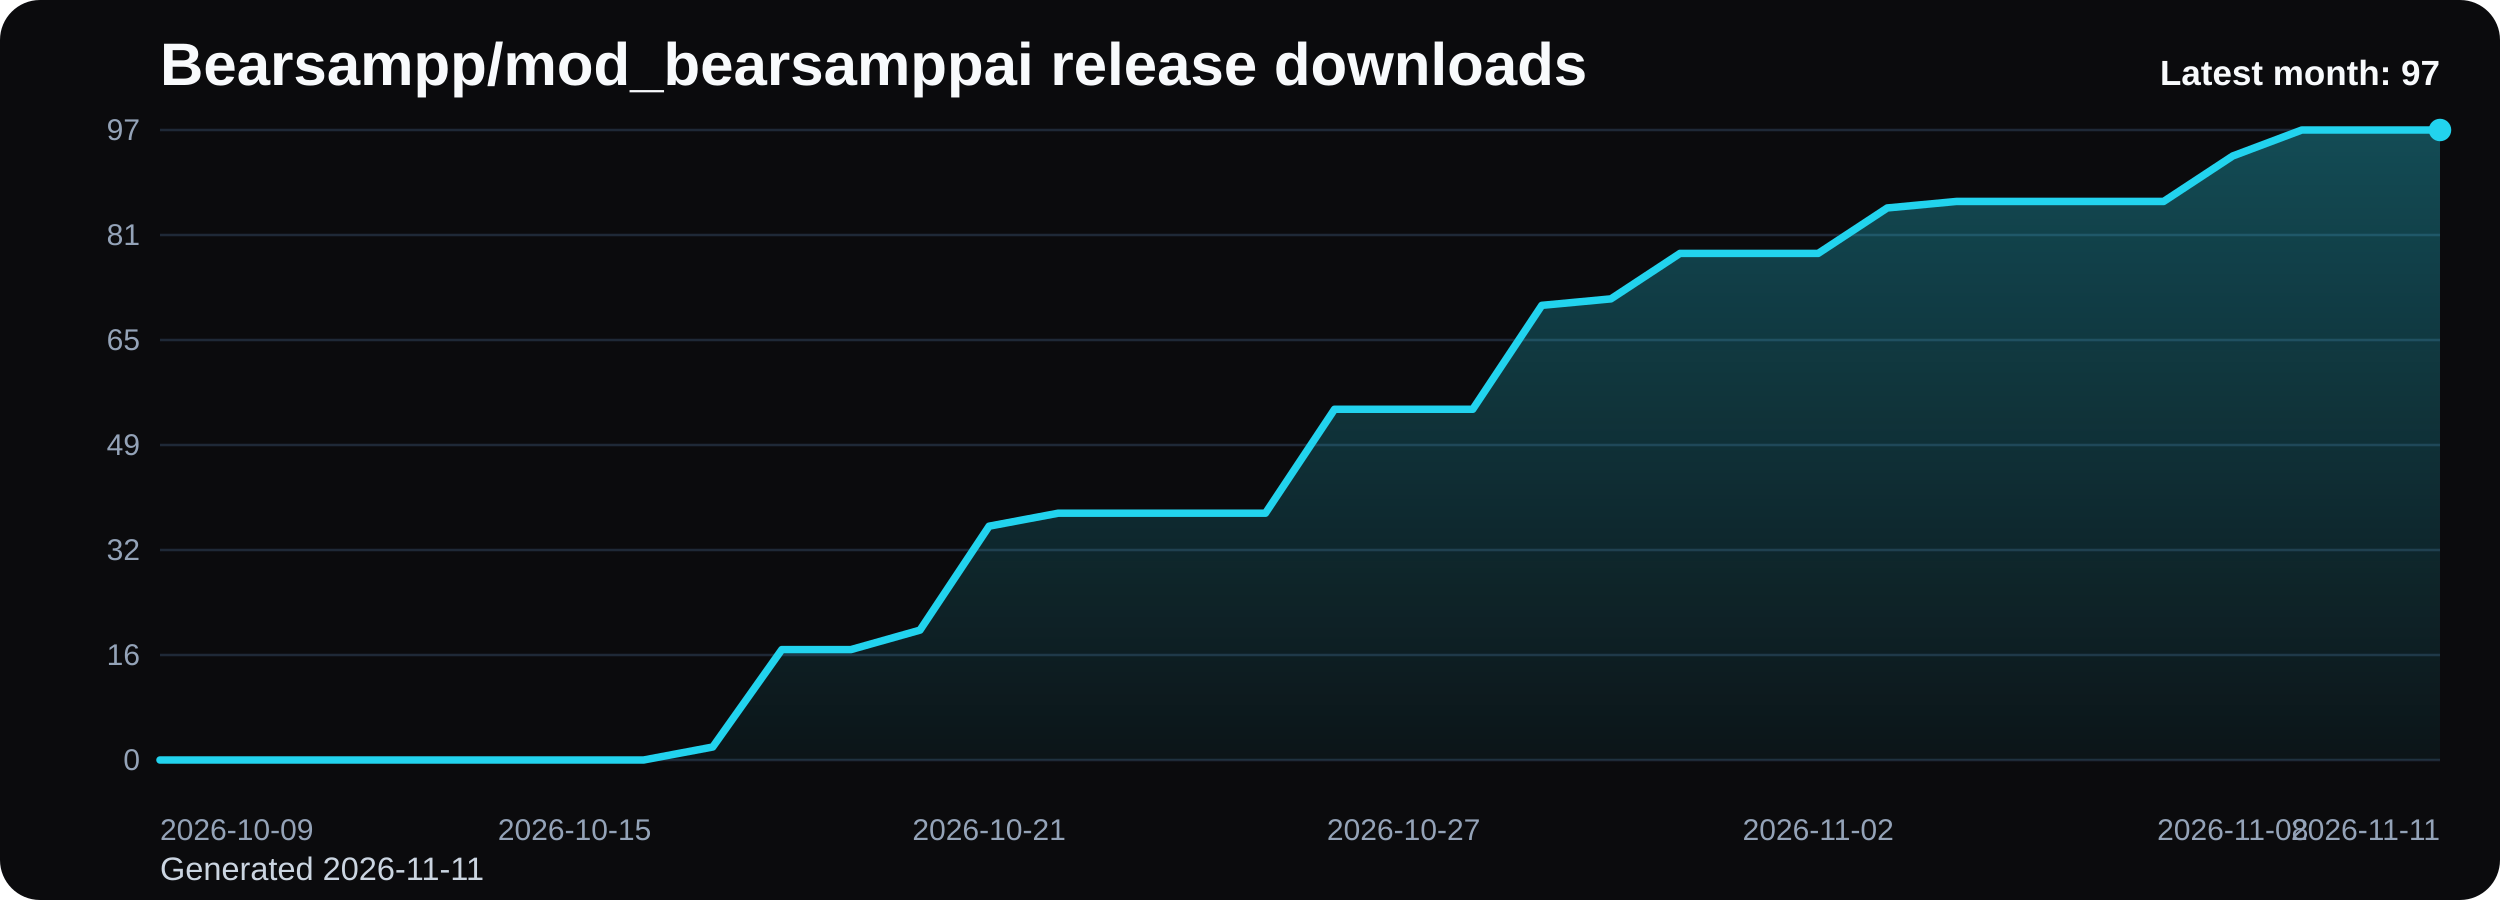
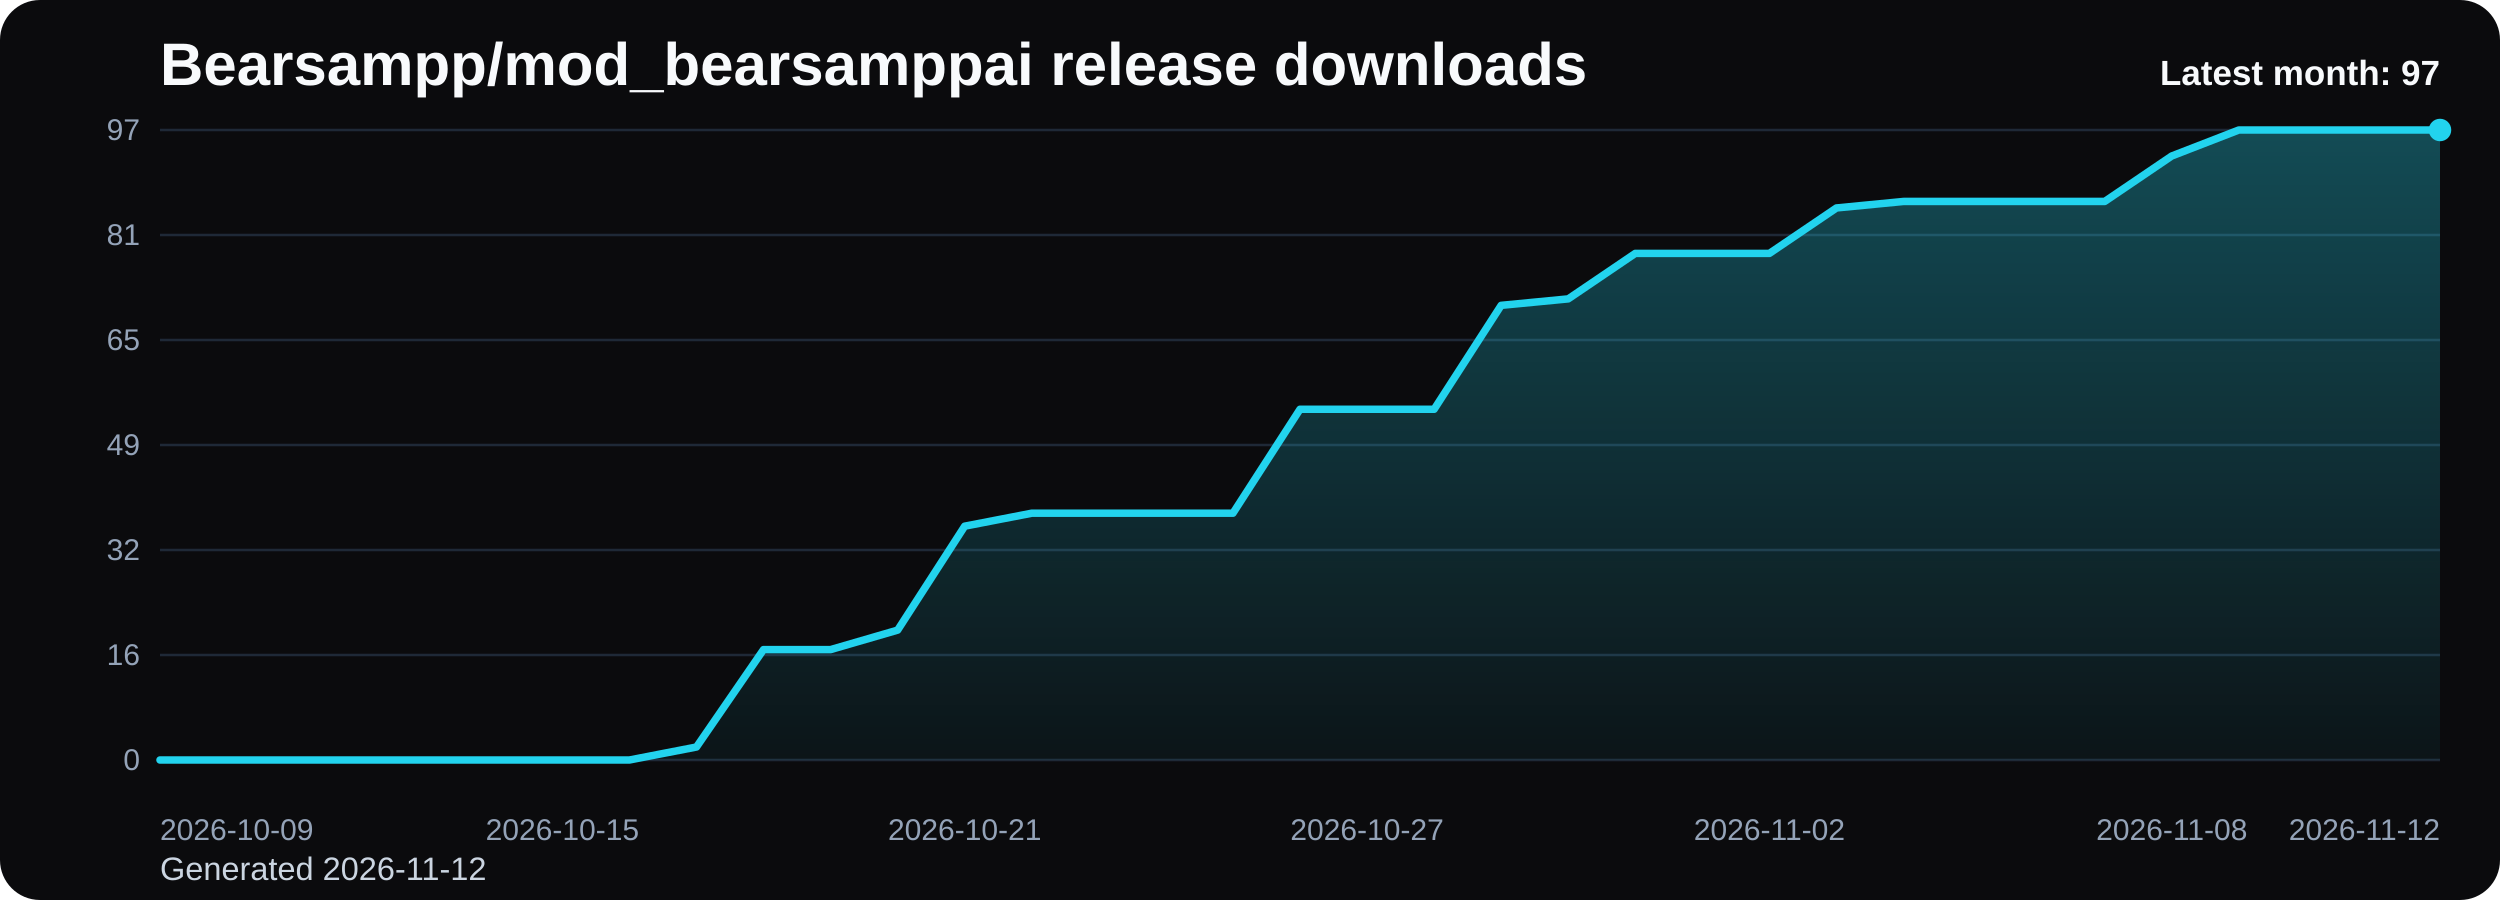
<svg xmlns="http://www.w3.org/2000/svg" viewBox="0 0 1000 360" role="img" aria-label="Bearsampp/mod_bearsamppai release downloads chart">
  <defs>
    <linearGradient id="fill-monthly-black" x1="0" y1="0" x2="0" y2="1">
      <stop offset="0%" stop-color="#22d3ee" stop-opacity="0.32" />
      <stop offset="100%" stop-color="#22d3ee" stop-opacity="0.05" />
    </linearGradient>
    <style>
      .bg { fill: #0b0b0d; }
      .title { font: 700 24px Arial, sans-serif; fill: #f8fafc; }
      .sub { font: 400 13px Arial, sans-serif; fill: #cbd5e1; }
      .grid { stroke: #1f2937; stroke-width: 1; }
      .axis { font: 400 12px Arial, sans-serif; fill: #94a3b8; }
      .line { fill: none; stroke: #22d3ee; stroke-width: 3; stroke-linecap: round; stroke-linejoin: round; }
      .dot { fill: #22d3ee; }
      .value { font: 600 11px Arial, sans-serif; fill: #cbd5e1; }
      .latest { font: 700 14px Arial, sans-serif; fill: #f8fafc; }
    </style>
  </defs>
  <rect class="bg" x="0" y="0" width="1000" height="360" rx="16" />
  <text class="title" x="64" y="34">Bearsampp/mod_bearsamppai release downloads</text>
-   <text class="sub" x="64" y="352">Generated 2026-11-11</text>
+   <text class="sub" x="64" y="352">Generated 2026-11-12</text>
  <line x1="64" y1="52.00" x2="976" y2="52.00" class="grid" />
  <text x="56" y="56.00" text-anchor="end" class="axis">97</text>
  <line x1="64" y1="94.00" x2="976" y2="94.00" class="grid" />
  <text x="56" y="98.00" text-anchor="end" class="axis">81</text>
  <line x1="64" y1="136.00" x2="976" y2="136.00" class="grid" />
  <text x="56" y="140.00" text-anchor="end" class="axis">65</text>
  <line x1="64" y1="178.00" x2="976" y2="178.00" class="grid" />
  <text x="56" y="182.00" text-anchor="end" class="axis">49</text>
  <line x1="64" y1="220.00" x2="976" y2="220.00" class="grid" />
  <text x="56" y="224.00" text-anchor="end" class="axis">32</text>
  <line x1="64" y1="262.00" x2="976" y2="262.00" class="grid" />
  <text x="56" y="266.00" text-anchor="end" class="axis">16</text>
  <line x1="64" y1="304.00" x2="976" y2="304.00" class="grid" />
  <text x="56" y="308.00" text-anchor="end" class="axis">0</text>
-   <path d="M 64.00 304 L 64.00 304.00 L 91.64 304.00 L 119.27 304.00 L 146.91 304.00 L 174.55 304.00 L 202.18 304.00 L 229.82 304.00 L 257.45 304.00 L 285.09 298.80 L 312.73 259.84 L 340.36 259.84 L 368.00 252.04 L 395.64 210.47 L 423.27 205.28 L 450.91 205.28 L 478.55 205.28 L 506.18 205.28 L 533.82 163.71 L 561.45 163.71 L 589.09 163.71 L 616.73 122.14 L 644.36 119.55 L 672.00 101.36 L 699.64 101.36 L 727.27 101.36 L 754.91 83.18 L 782.55 80.58 L 810.18 80.58 L 837.82 80.58 L 865.45 80.58 L 893.09 62.39 L 920.73 52.00 L 948.36 52.00 L 976.00 52.00 L 976.00 304 Z" fill="url(#fill-monthly-black)" />
-   <polyline class="line" points="64.00,304.00 91.64,304.00 119.27,304.00 146.91,304.00 174.55,304.00 202.18,304.00 229.82,304.00 257.45,304.00 285.09,298.80 312.73,259.84 340.36,259.84 368.00,252.04 395.64,210.47 423.27,205.28 450.91,205.28 478.55,205.28 506.18,205.28 533.82,163.71 561.45,163.71 589.09,163.71 616.73,122.14 644.36,119.55 672.00,101.36 699.64,101.36 727.27,101.36 754.91,83.18 782.55,80.58 810.18,80.58 837.82,80.58 865.45,80.58 893.09,62.39 920.73,52.00 948.36,52.00 976.00,52.00" />
+   <path d="M 64.00 304 L 64.00 304.00 L 90.82 304.00 L 117.65 304.00 L 144.47 304.00 L 171.29 304.00 L 198.12 304.00 L 224.94 304.00 L 251.76 304.00 L 278.59 298.80 L 305.41 259.84 L 332.24 259.84 L 359.06 252.04 L 385.88 210.47 L 412.71 205.28 L 439.53 205.28 L 466.35 205.28 L 493.18 205.28 L 520.00 163.71 L 546.82 163.71 L 573.65 163.71 L 600.47 122.14 L 627.29 119.55 L 654.12 101.36 L 680.94 101.36 L 707.76 101.36 L 734.59 83.18 L 761.41 80.58 L 788.24 80.58 L 815.06 80.58 L 841.88 80.58 L 868.71 62.39 L 895.53 52.00 L 922.35 52.00 L 949.18 52.00 L 976.00 52.00 L 976.00 304 Z" fill="url(#fill-monthly-black)" />
+   <polyline class="line" points="64.00,304.00 90.82,304.00 117.65,304.00 144.47,304.00 171.29,304.00 198.12,304.00 224.94,304.00 251.76,304.00 278.59,298.80 305.41,259.84 332.24,259.84 359.06,252.04 385.88,210.47 412.71,205.28 439.53,205.28 466.35,205.28 493.18,205.28 520.00,163.71 546.82,163.71 573.65,163.71 600.47,122.14 627.29,119.55 654.12,101.36 680.94,101.36 707.76,101.36 734.59,83.18 761.41,80.58 788.24,80.58 815.06,80.58 841.88,80.58 868.71,62.39 895.53,52.00 922.35,52.00 949.18,52.00 976.00,52.00" />
  <circle class="dot" cx="976.00" cy="52.00" r="4.5" />
  <text class="axis" x="64.00" y="336" text-anchor="start">2026-10-09</text>
-   <text class="axis" x="229.82" y="336" text-anchor="middle">2026-10-15</text>
-   <text class="axis" x="395.64" y="336" text-anchor="middle">2026-10-21</text>
-   <text class="axis" x="561.45" y="336" text-anchor="middle">2026-10-27</text>
-   <text class="axis" x="727.27" y="336" text-anchor="middle">2026-11-02</text>
-   <text class="axis" x="893.09" y="336" text-anchor="middle">2026-11-08</text>
-   <text class="axis" x="976.00" y="336" text-anchor="end">2026-11-11</text>
+   <text class="axis" x="224.94" y="336" text-anchor="middle">2026-10-15</text>
+   <text class="axis" x="385.88" y="336" text-anchor="middle">2026-10-21</text>
+   <text class="axis" x="546.82" y="336" text-anchor="middle">2026-10-27</text>
+   <text class="axis" x="707.76" y="336" text-anchor="middle">2026-11-02</text>
+   <text class="axis" x="868.71" y="336" text-anchor="middle">2026-11-08</text>
+   <text class="axis" x="976.00" y="336" text-anchor="end">2026-11-12</text>
  <text class="latest" x="976" y="34" text-anchor="end">Latest month: 97</text>
</svg>
